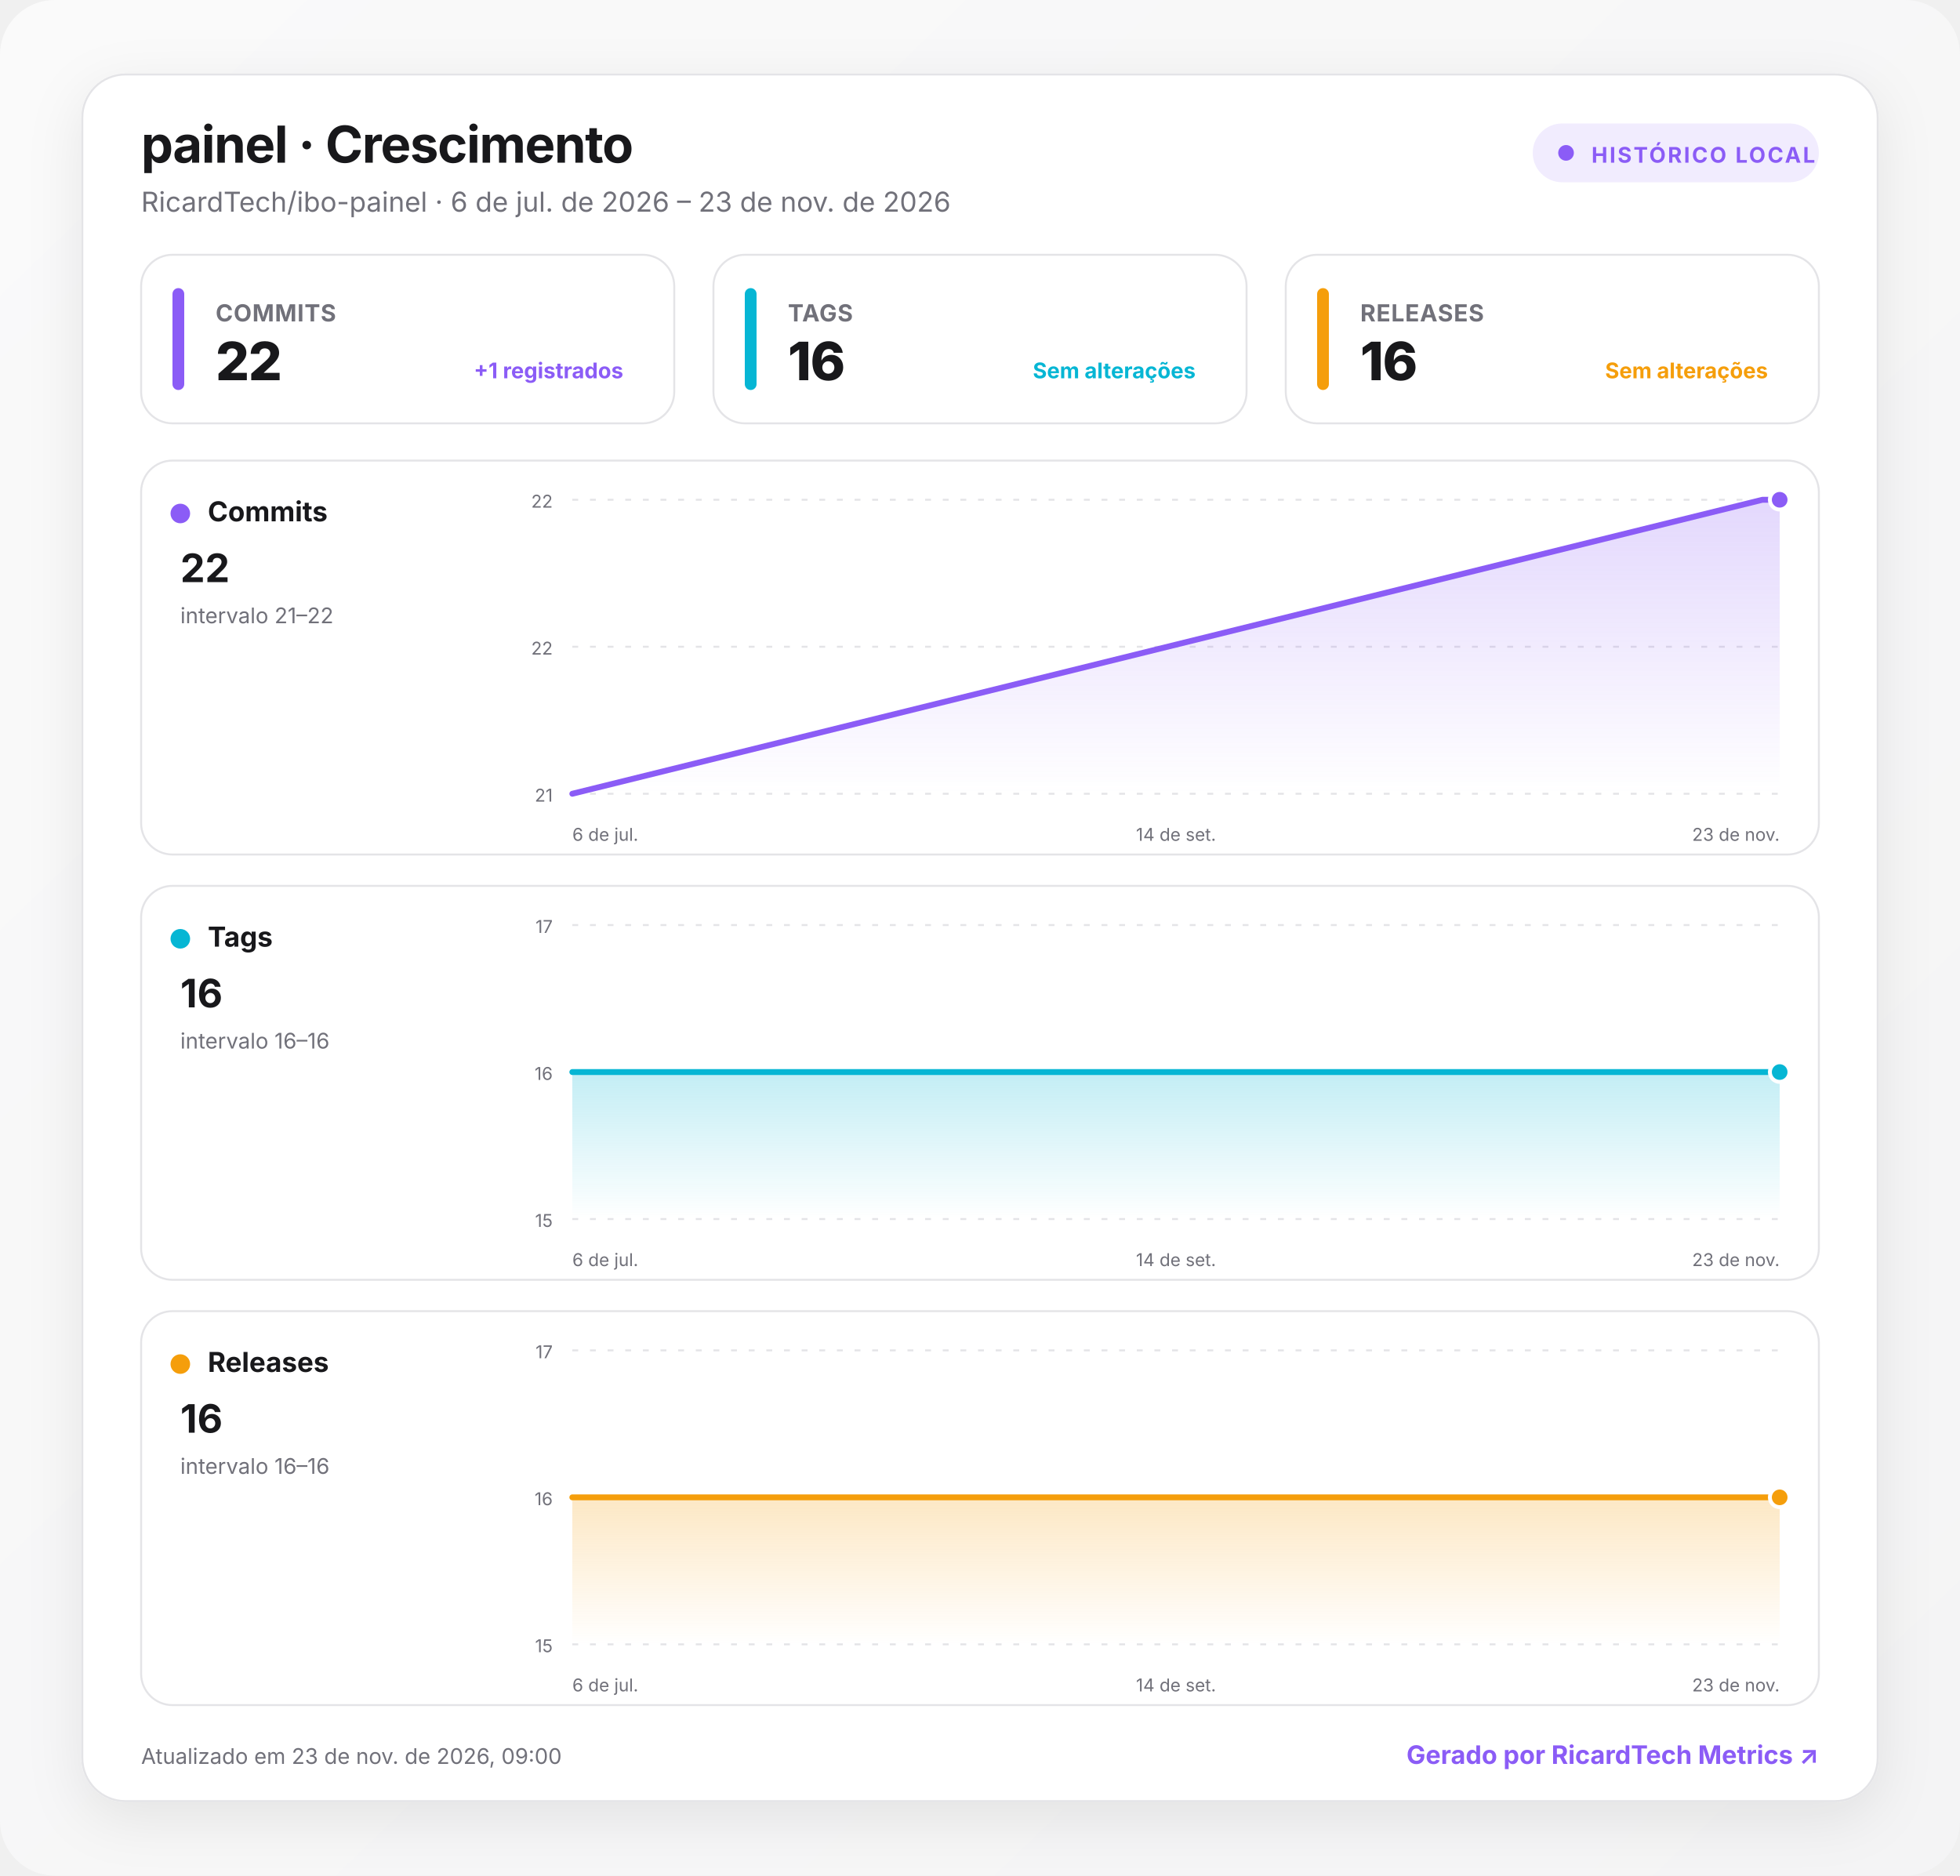
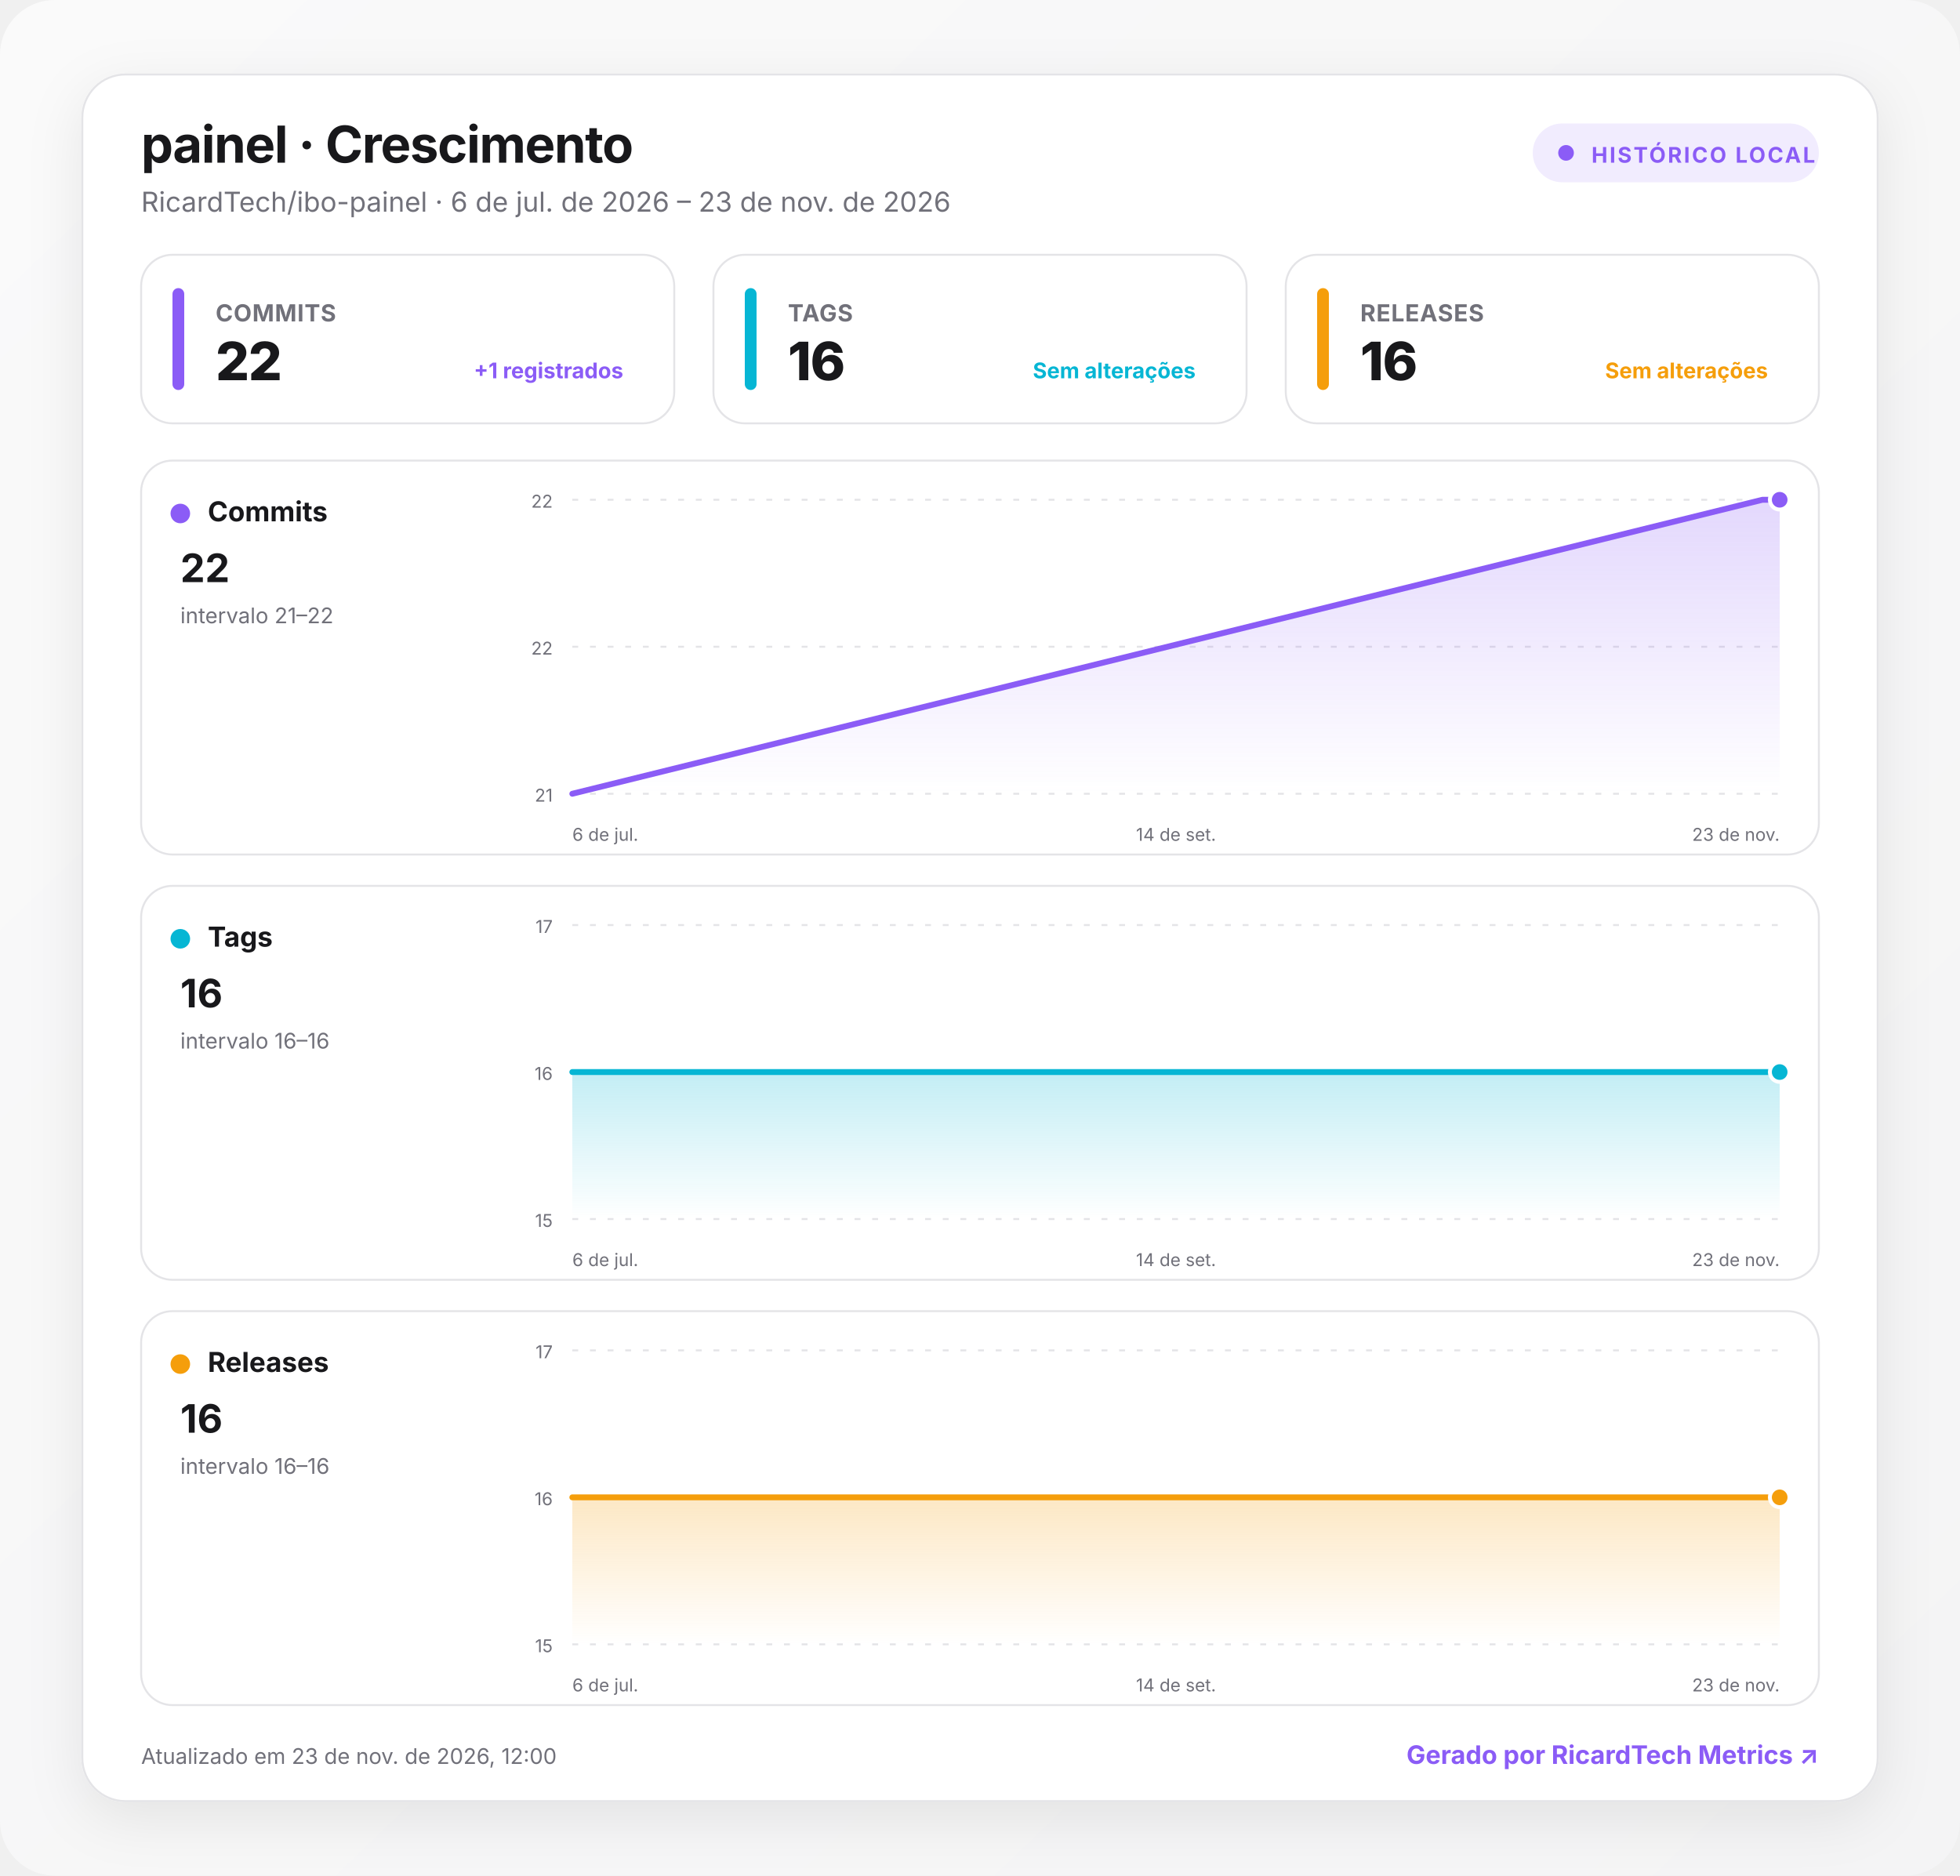
<svg xmlns="http://www.w3.org/2000/svg" width="1000" height="957" viewBox="0 0 1000 957" role="img" aria-labelledby="title desc">
  <defs>
    <linearGradient id="background" x1="0" y1="0" x2="1" y2="1">
      <stop offset="0" stop-color="#fafafa" />
      <stop offset="1" stop-color="#f4f4f5" />
    </linearGradient>
    <linearGradient id="fill-commits" x1="0" y1="0" x2="0" y2="1">
      <stop offset="0" stop-color="#8b5cf6" stop-opacity=".24" />
      <stop offset="1" stop-color="#8b5cf6" stop-opacity="0" />
    </linearGradient>
    <linearGradient id="fill-tags" x1="0" y1="0" x2="0" y2="1">
      <stop offset="0" stop-color="#06b6d4" stop-opacity=".24" />
      <stop offset="1" stop-color="#06b6d4" stop-opacity="0" />
    </linearGradient>
    <linearGradient id="fill-releases" x1="0" y1="0" x2="0" y2="1">
      <stop offset="0" stop-color="#f59e0b" stop-opacity=".24" />
      <stop offset="1" stop-color="#f59e0b" stop-opacity="0" />
    </linearGradient>
    <filter id="shadow" x="-10%" y="-10%" width="120%" height="130%">
      <feDropShadow dx="0" dy="8" stdDeviation="14" flood-color="#18181b" flood-opacity=".08" />
    </filter>
    <style>
      :root { color-scheme: light dark; }
      .bg { fill: url(#background); }
      .surface { fill: #ffffff; stroke: #e4e4e7; }
      .panel { fill: #ffffff; stroke: #e4e4e7; }
      .primary { fill: #18181b; }
      .secondary { fill: #71717a; }
      .grid { stroke: #e4e4e7; }
      text { font-family: Inter, ui-sans-serif, system-ui, -apple-system, BlinkMacSystemFont, "Segoe UI", Roboto, sans-serif; }
      @media (prefers-color-scheme: dark) {
        .bg { fill: #09090b; }
        .surface, .panel { fill: #111113; stroke: #27272a; }
        .primary { fill: #fafafa; }
        .secondary { fill: #a1a1aa; }
        .grid { stroke: #27272a; }
      }
    </style>
  </defs>
  <rect class="bg" width="1000" height="957" rx="28" />
  <g transform="translate(42 38)">
    <rect x="0" y="0" width="916" height="881" rx="22" class="surface" filter="url(#shadow)" />
    <text x="30" y="45" class="primary" font-size="26" font-weight="750" letter-spacing="-.5">painel · Crescimento</text>
    <text x="30" y="70" class="secondary" font-size="14">RicardTech/ibo-painel · 6 de jul. de 2026 – 23 de nov. de 2026</text>
    <g transform="translate(740 25)">
      <rect width="146" height="30" rx="15" fill="#8b5cf6" fill-opacity=".12" />
      <circle cx="17" cy="15" r="4" fill="#8b5cf6" />
      <text x="30" y="20" fill="#8b5cf6" font-size="11" font-weight="700" letter-spacing="1">HISTÓRICO LOCAL</text>
    </g>
    <g transform="translate(30 92)">
      <rect width="272" height="86" rx="16" class="panel" />
      <rect x="16" y="17" width="6" height="52" rx="3" fill="#8b5cf6" />
      <text x="38" y="34" class="secondary" font-size="12" font-weight="650" letter-spacing=".3">COMMITS</text>
      <text x="38" y="64" class="primary" font-size="27" font-weight="760" letter-spacing="-.5">22</text>
      <text x="246" y="63" text-anchor="end" fill="#8b5cf6" font-size="11" font-weight="650">+1 registrados</text>
    </g>
    <g transform="translate(322 92)">
      <rect width="272" height="86" rx="16" class="panel" />
      <rect x="16" y="17" width="6" height="52" rx="3" fill="#06b6d4" />
      <text x="38" y="34" class="secondary" font-size="12" font-weight="650" letter-spacing=".3">TAGS</text>
      <text x="38" y="64" class="primary" font-size="27" font-weight="760" letter-spacing="-.5">16</text>
      <text x="246" y="63" text-anchor="end" fill="#06b6d4" font-size="11" font-weight="650">Sem alterações</text>
    </g>
    <g transform="translate(614 92)">
      <rect width="272" height="86" rx="16" class="panel" />
      <rect x="16" y="17" width="6" height="52" rx="3" fill="#f59e0b" />
      <text x="38" y="34" class="secondary" font-size="12" font-weight="650" letter-spacing=".3">RELEASES</text>
      <text x="38" y="64" class="primary" font-size="27" font-weight="760" letter-spacing="-.5">16</text>
      <text x="246" y="63" text-anchor="end" fill="#f59e0b" font-size="11" font-weight="650">Sem alterações</text>
    </g>
    <g transform="translate(30 197)">
      <rect width="856" height="201" rx="16" class="panel" />
      <circle cx="20" cy="27" r="5" fill="#8b5cf6" />
      <text x="34" y="31" class="primary" font-size="14" font-weight="700">Commits</text>
      <text x="20" y="62" class="primary" font-size="20" font-weight="750">22</text>
      <text x="20" y="83" class="secondary" font-size="11">intervalo 21–22</text>
      <line x1="220" x2="836" y1="20" y2="20" class="grid" stroke-width="1" stroke-dasharray="3 6" />
      <text x="210" y="24" text-anchor="end" class="secondary" font-size="9">22</text>
      <line x1="220" x2="836" y1="95" y2="95" class="grid" stroke-width="1" stroke-dasharray="3 6" />
      <text x="210" y="99" text-anchor="end" class="secondary" font-size="9">22</text>
      <line x1="220" x2="836" y1="170" y2="170" class="grid" stroke-width="1" stroke-dasharray="3 6" />
      <text x="210" y="174" text-anchor="end" class="secondary" font-size="9">21</text>
      <path d="M220 170 L827.2 20 L836 20 L836 170 L220 170 Z" fill="url(#fill-commits)" />
      <path d="M220 170 L827.2 20 L836 20" fill="none" stroke="#8b5cf6" stroke-width="3" stroke-linecap="round" stroke-linejoin="round" />
      <circle cx="836" cy="20" r="5" fill="#8b5cf6" stroke="#fff" stroke-width="2" />
      <text x="220" y="194" text-anchor="start" class="secondary" font-size="9">6 de jul.</text>
      <text x="528" y="194" text-anchor="middle" class="secondary" font-size="9">14 de set.</text>
      <text x="836" y="194" text-anchor="end" class="secondary" font-size="9">23 de nov.</text>
    </g>
    <g transform="translate(30 414)">
      <rect width="856" height="201" rx="16" class="panel" />
      <circle cx="20" cy="27" r="5" fill="#06b6d4" />
      <text x="34" y="31" class="primary" font-size="14" font-weight="700">Tags</text>
      <text x="20" y="62" class="primary" font-size="20" font-weight="750">16</text>
      <text x="20" y="83" class="secondary" font-size="11">intervalo 16–16</text>
      <line x1="220" x2="836" y1="20" y2="20" class="grid" stroke-width="1" stroke-dasharray="3 6" />
      <text x="210" y="24" text-anchor="end" class="secondary" font-size="9">17</text>
      <line x1="220" x2="836" y1="95" y2="95" class="grid" stroke-width="1" stroke-dasharray="3 6" />
      <text x="210" y="99" text-anchor="end" class="secondary" font-size="9">16</text>
      <line x1="220" x2="836" y1="170" y2="170" class="grid" stroke-width="1" stroke-dasharray="3 6" />
      <text x="210" y="174" text-anchor="end" class="secondary" font-size="9">15</text>
      <path d="M220 95 L827.2 95 L836 95 L836 170 L220 170 Z" fill="url(#fill-tags)" />
      <path d="M220 95 L827.2 95 L836 95" fill="none" stroke="#06b6d4" stroke-width="3" stroke-linecap="round" stroke-linejoin="round" />
      <circle cx="836" cy="95" r="5" fill="#06b6d4" stroke="#fff" stroke-width="2" />
      <text x="220" y="194" text-anchor="start" class="secondary" font-size="9">6 de jul.</text>
      <text x="528" y="194" text-anchor="middle" class="secondary" font-size="9">14 de set.</text>
      <text x="836" y="194" text-anchor="end" class="secondary" font-size="9">23 de nov.</text>
    </g>
    <g transform="translate(30 631)">
      <rect width="856" height="201" rx="16" class="panel" />
      <circle cx="20" cy="27" r="5" fill="#f59e0b" />
      <text x="34" y="31" class="primary" font-size="14" font-weight="700">Releases</text>
      <text x="20" y="62" class="primary" font-size="20" font-weight="750">16</text>
      <text x="20" y="83" class="secondary" font-size="11">intervalo 16–16</text>
      <line x1="220" x2="836" y1="20" y2="20" class="grid" stroke-width="1" stroke-dasharray="3 6" />
      <text x="210" y="24" text-anchor="end" class="secondary" font-size="9">17</text>
      <line x1="220" x2="836" y1="95" y2="95" class="grid" stroke-width="1" stroke-dasharray="3 6" />
      <text x="210" y="99" text-anchor="end" class="secondary" font-size="9">16</text>
      <line x1="220" x2="836" y1="170" y2="170" class="grid" stroke-width="1" stroke-dasharray="3 6" />
      <text x="210" y="174" text-anchor="end" class="secondary" font-size="9">15</text>
      <path d="M220 95 L827.2 95 L836 95 L836 170 L220 170 Z" fill="url(#fill-releases)" />
      <path d="M220 95 L827.2 95 L836 95" fill="none" stroke="#f59e0b" stroke-width="3" stroke-linecap="round" stroke-linejoin="round" />
      <circle cx="836" cy="95" r="5" fill="#f59e0b" stroke="#fff" stroke-width="2" />
      <text x="220" y="194" text-anchor="start" class="secondary" font-size="9">6 de jul.</text>
      <text x="528" y="194" text-anchor="middle" class="secondary" font-size="9">14 de set.</text>
      <text x="836" y="194" text-anchor="end" class="secondary" font-size="9">23 de nov.</text>
    </g>
-     <text x="30" y="862" class="secondary" font-size="11">Atualizado em 23 de nov. de 2026, 09:00</text>
+     <text x="30" y="862" class="secondary" font-size="11">Atualizado em 23 de nov. de 2026, 12:00</text>
    <a href="https://git.ricardtech.top/RicardTech/ricardtech-metrics" target="_blank" aria-label="Abrir projeto RicardTech Metrics">
      <text x="886" y="862" fill="#8b5cf6" text-anchor="end" font-size="13" font-weight="700">Gerado por RicardTech Metrics ↗</text>
    </a>
  </g>
</svg>
